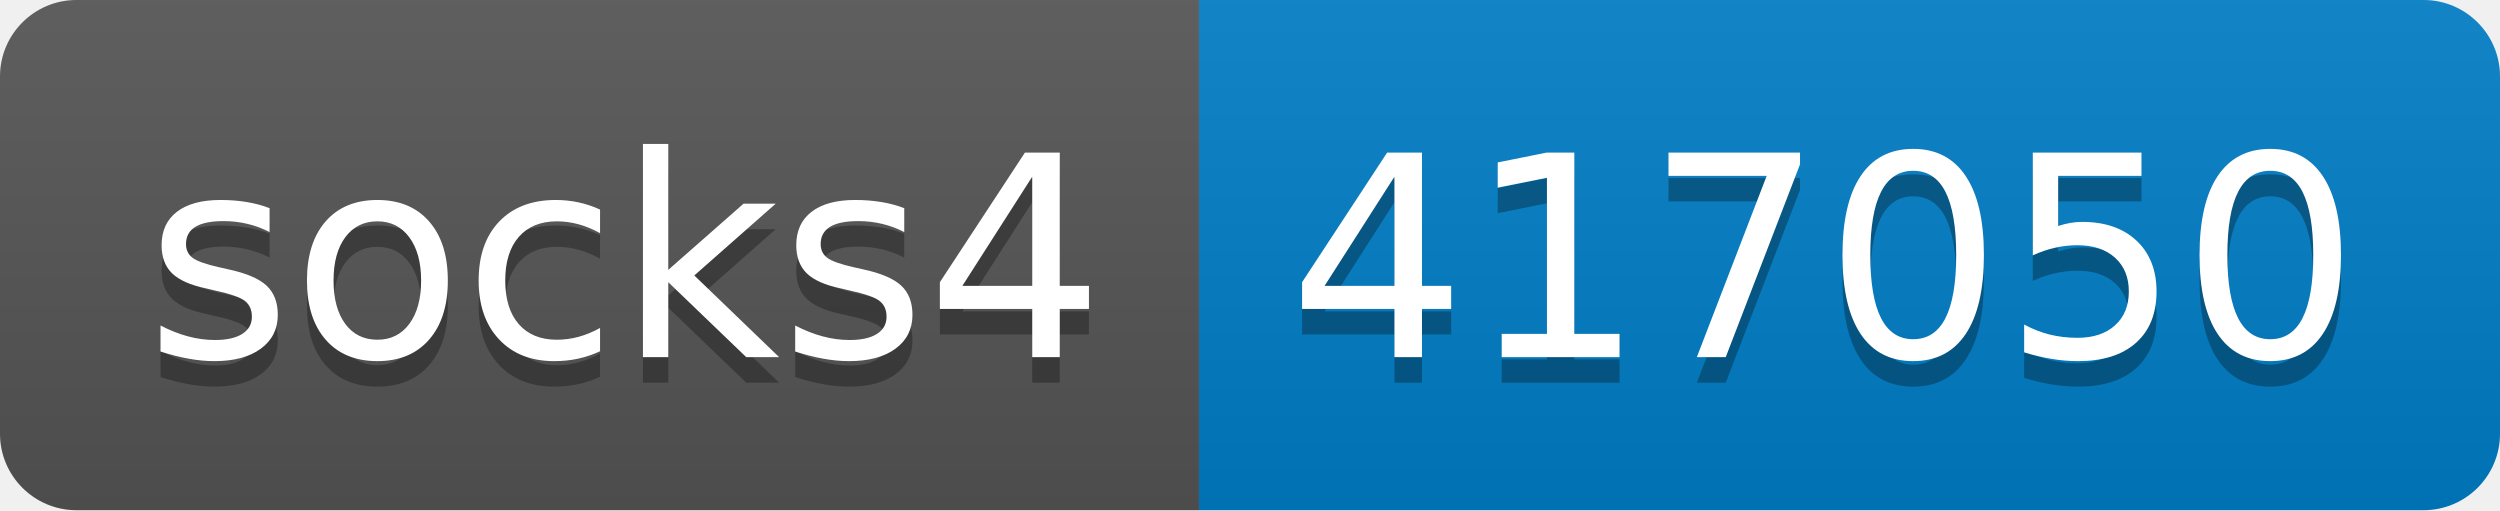
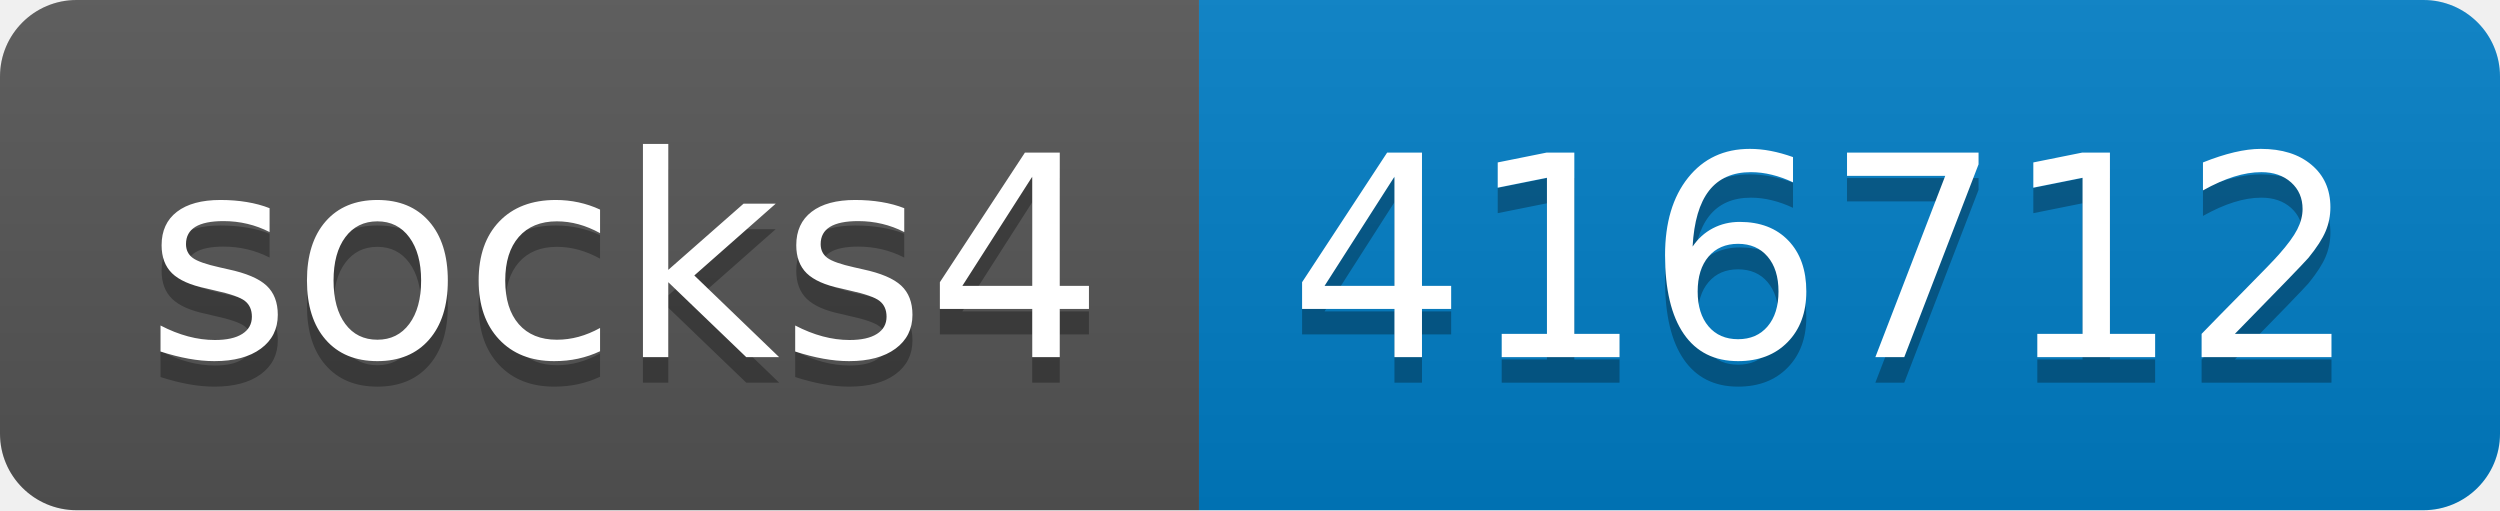
- <svg xmlns="http://www.w3.org/2000/svg" width="98" height="20" role="img" aria-label="socks4: 417050">
+ <svg xmlns="http://www.w3.org/2000/svg" width="98" height="20" role="img" aria-label="socks4: 416712">
  <linearGradient id="s" x2="0" y2="100%">
    <stop offset="0" stop-color="#bbb" stop-opacity=".1" />
    <stop offset="1" stop-opacity=".1" />
  </linearGradient>
  <clipPath id="r">
    <rect width="98" height="20" rx="3" fill="#fff" />
  </clipPath>
  <g clip-path="url(#r)">
    <rect width="47" height="20" fill="#555" />
    <rect x="47" width="51" height="20" fill="#007ec6" />
    <rect width="98" height="20" fill="url(#s)" />
  </g>
  <g fill="#fff" text-anchor="middle" font-family="Verdana,Geneva,DejaVu Sans,sans-serif" text-rendering="geometricPrecision" font-size="110">
    <text aria-hidden="true" x="245" y="150" fill="#010101" fill-opacity=".3" transform="scale(.1)" textLength="370">socks4</text>
    <text x="245" y="140" transform="scale(.1)" fill="#fff" textLength="370">socks4</text>
-     <text aria-hidden="true" x="715" y="150" fill="#010101" fill-opacity=".3" transform="scale(.1)" textLength="410">417050</text>
-     <text x="715" y="140" transform="scale(.1)" fill="#fff" textLength="410">417050</text>
+     <text aria-hidden="true" x="715" y="150" fill="#010101" fill-opacity=".3" transform="scale(.1)" textLength="410">416712</text>
+     <text x="715" y="140" transform="scale(.1)" fill="#fff" textLength="410">416712</text>
  </g>
</svg>
